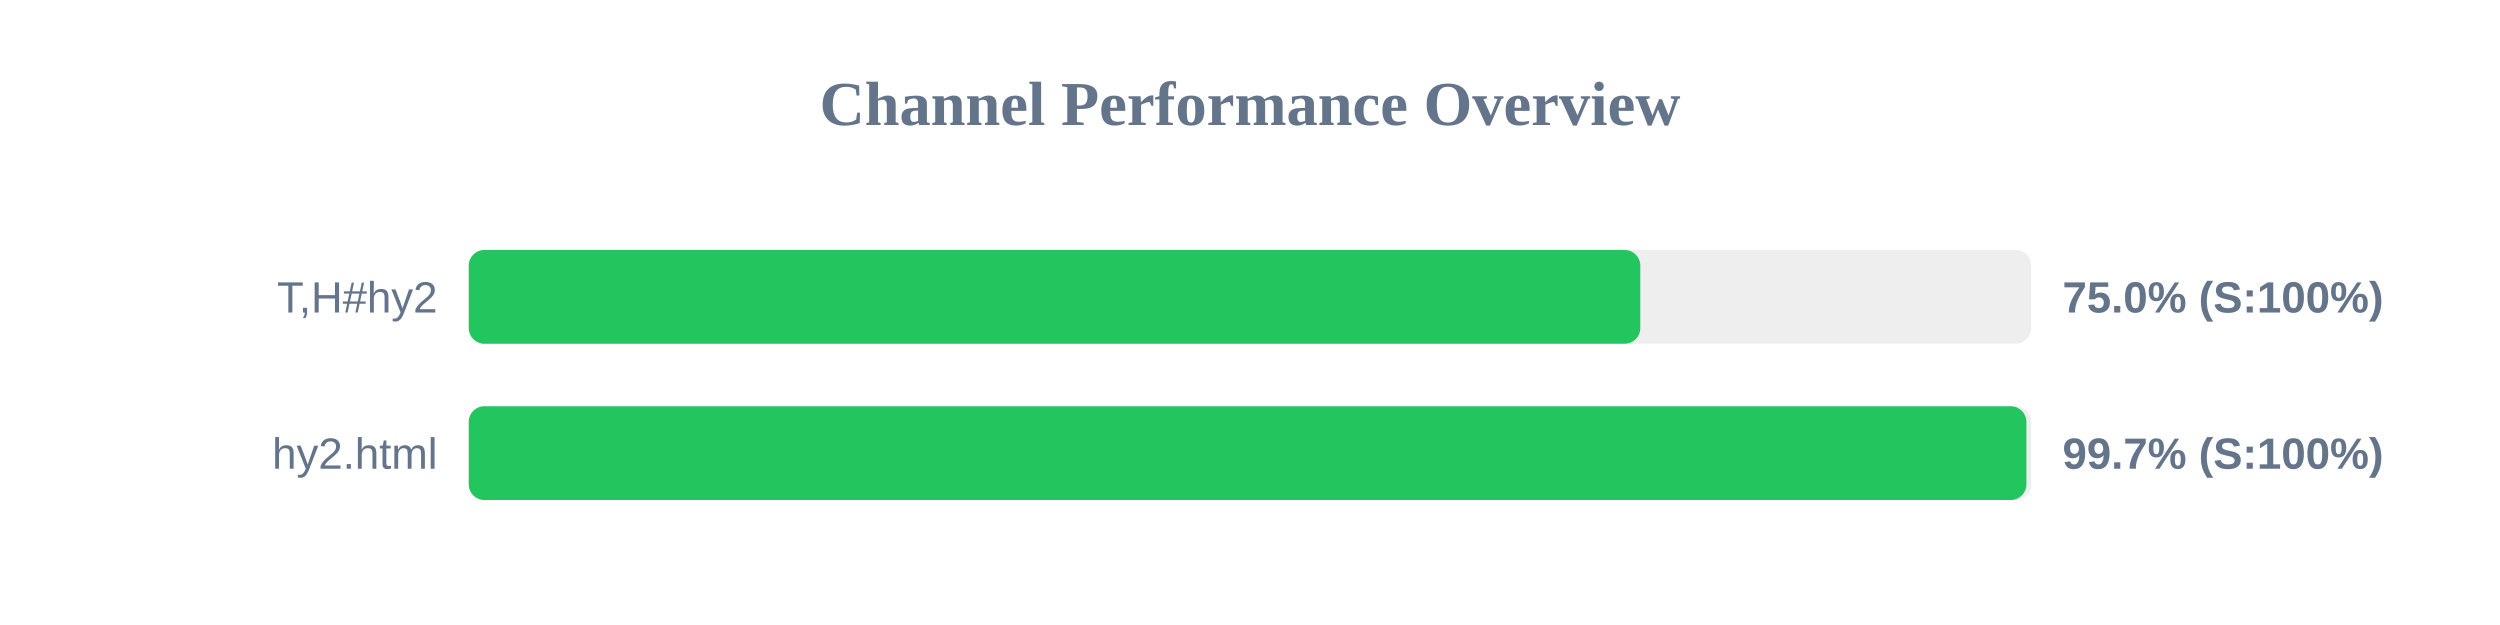
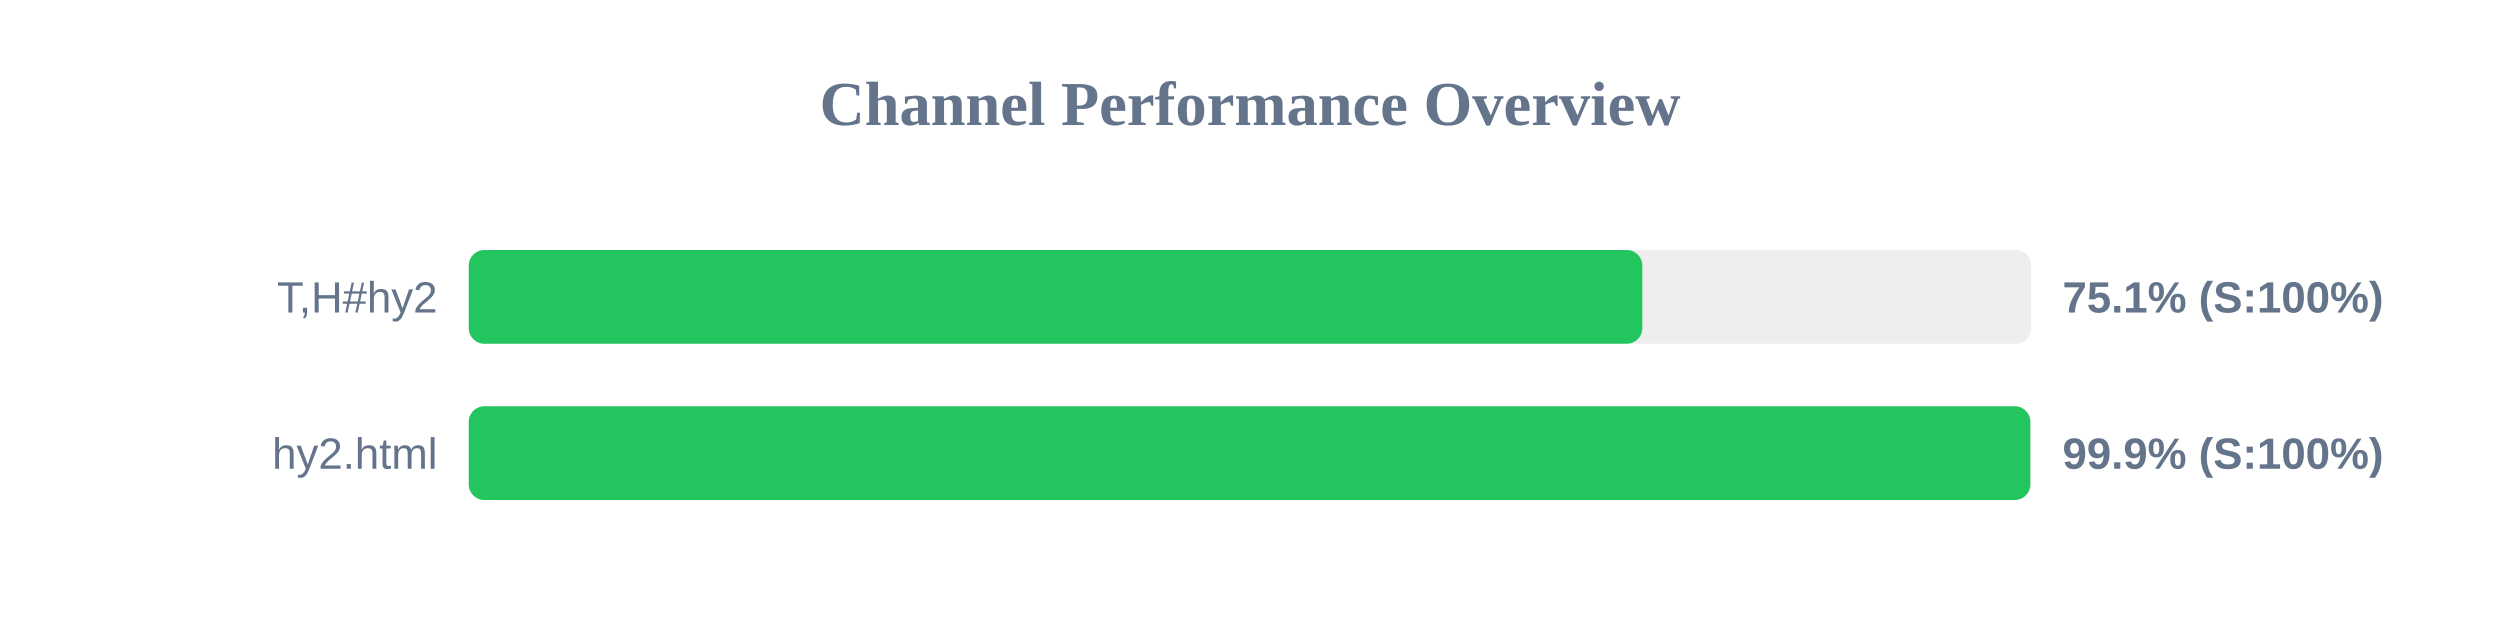
<svg xmlns="http://www.w3.org/2000/svg" width="800" height="200" version="1.1">
  <style>
        .row { font: 14px Arial; fill: #64748b; }
        .score { font: bold 14px Arial; fill: #64748b; }
    </style>
  <text x="400" y="40" text-anchor="middle" font-size="20px" font-weight="bold" fill="#64748b">Channel Performance Overview</text>
  <rect x="150" y="80" width="500" height="30" fill="#eee" rx="5" />
-   <rect x="150" y="80" width="374.9" height="30" fill="#22c55e" rx="5" />
+   <rect x="150" y="80" width="375.55" height="30" fill="#22c55e" rx="5" />
  <text x="140" y="100" text-anchor="end" class="row">T,H#hy2</text>
-   <text x="660" y="100" text-anchor="start" class="score">75.0% (S:100%)</text>
+   <text x="660" y="100" text-anchor="start" class="score">75.1% (S:100%)</text>
  <rect x="150" y="130" width="500" height="30" fill="#eee" rx="5" />
-   <rect x="150" y="130" width="498.45" height="30" fill="#22c55e" rx="5" />
+   <rect x="150" y="130" width="499.7" height="30" fill="#22c55e" rx="5" />
  <text x="140" y="150" text-anchor="end" class="row">hy2.html</text>
-   <text x="660" y="150" text-anchor="start" class="score">99.7% (S:100%)</text>
+   <text x="660" y="150" text-anchor="start" class="score">99.9% (S:100%)</text>
</svg>
